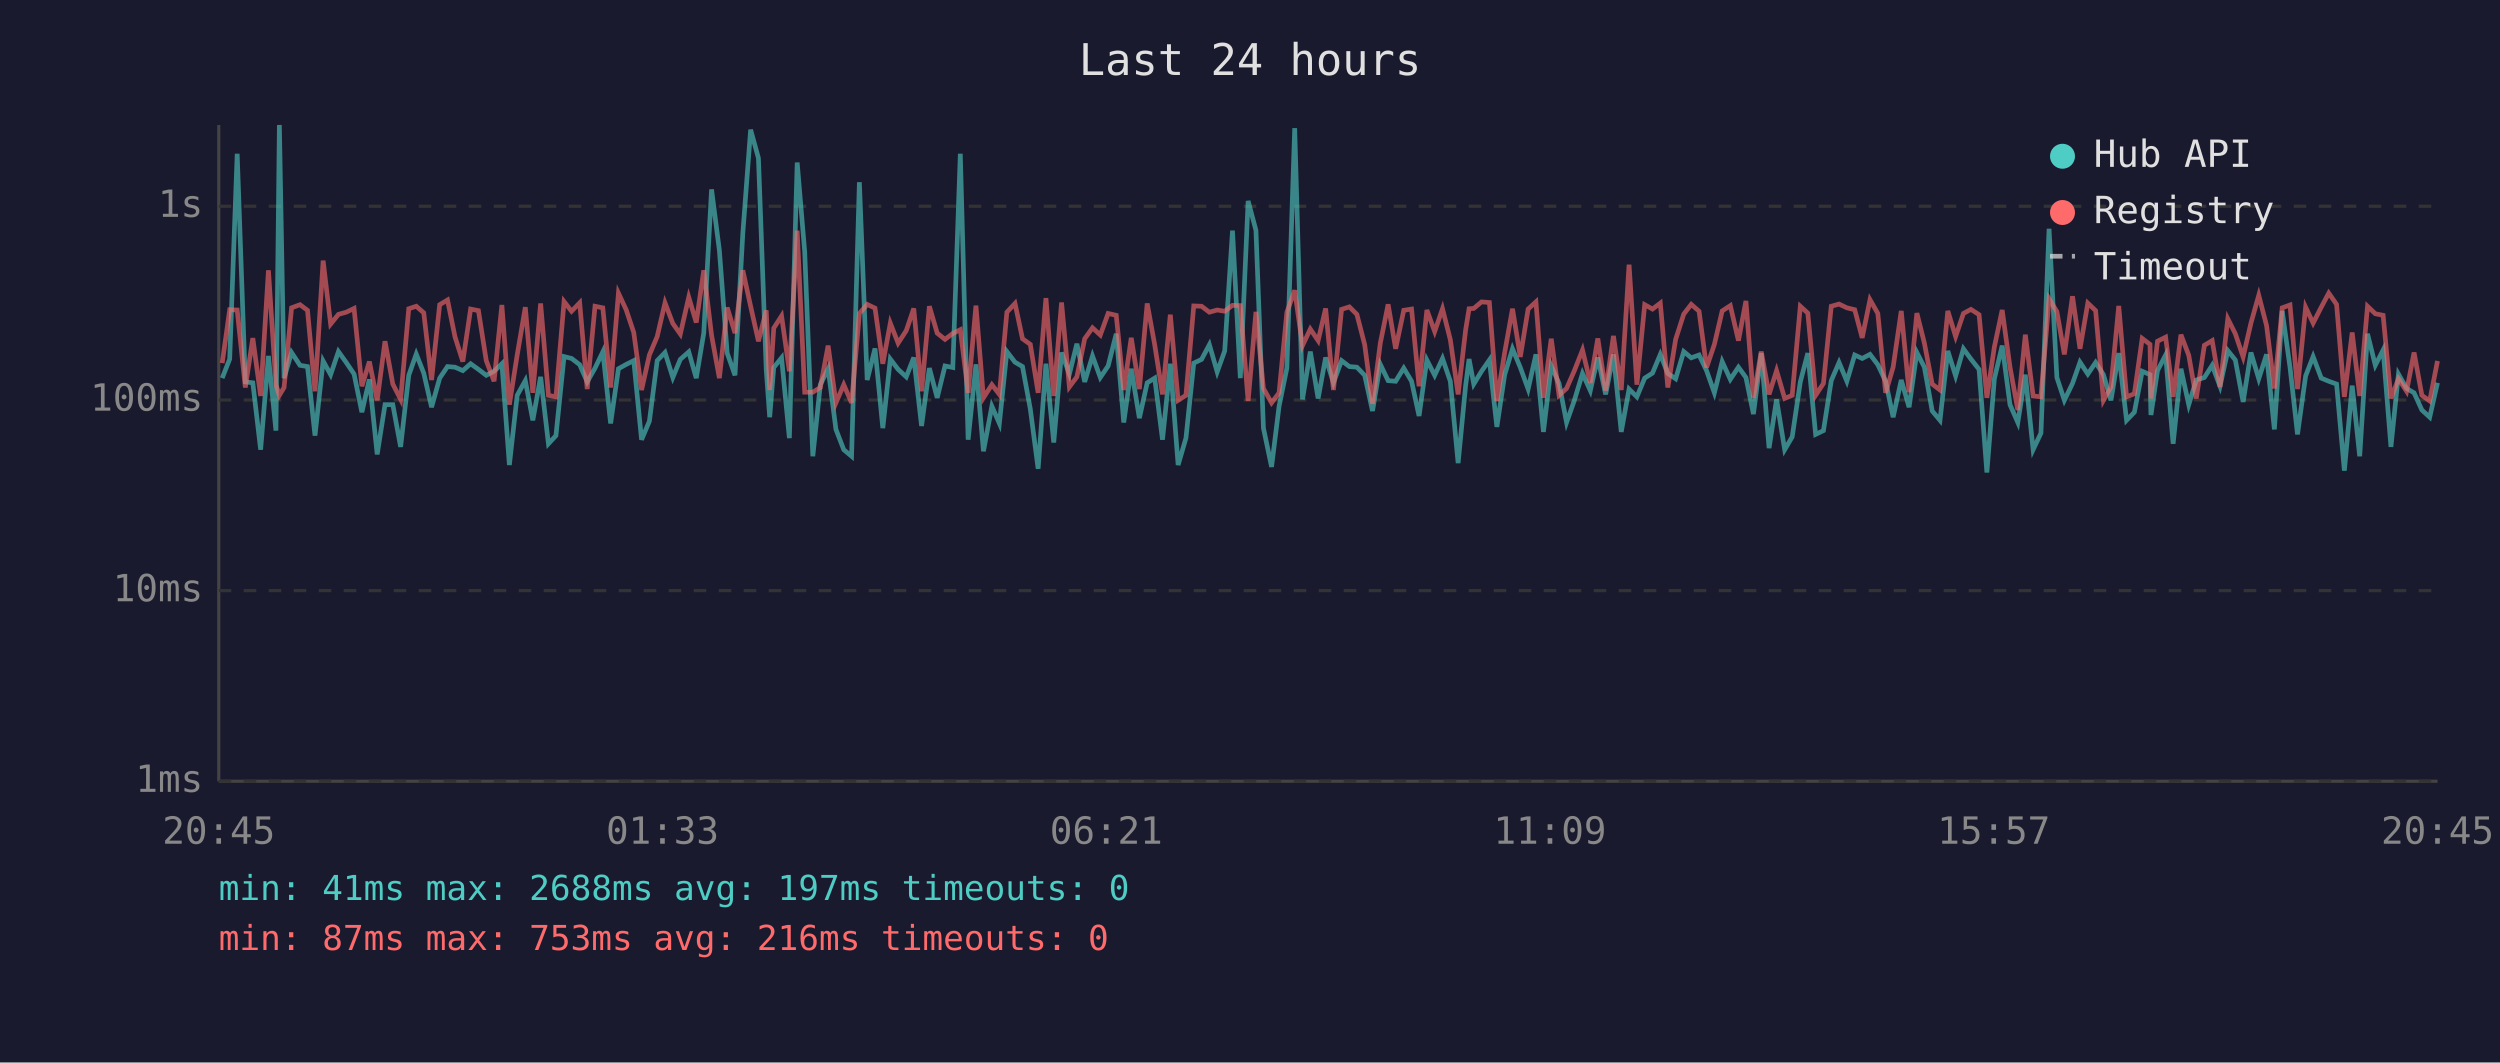
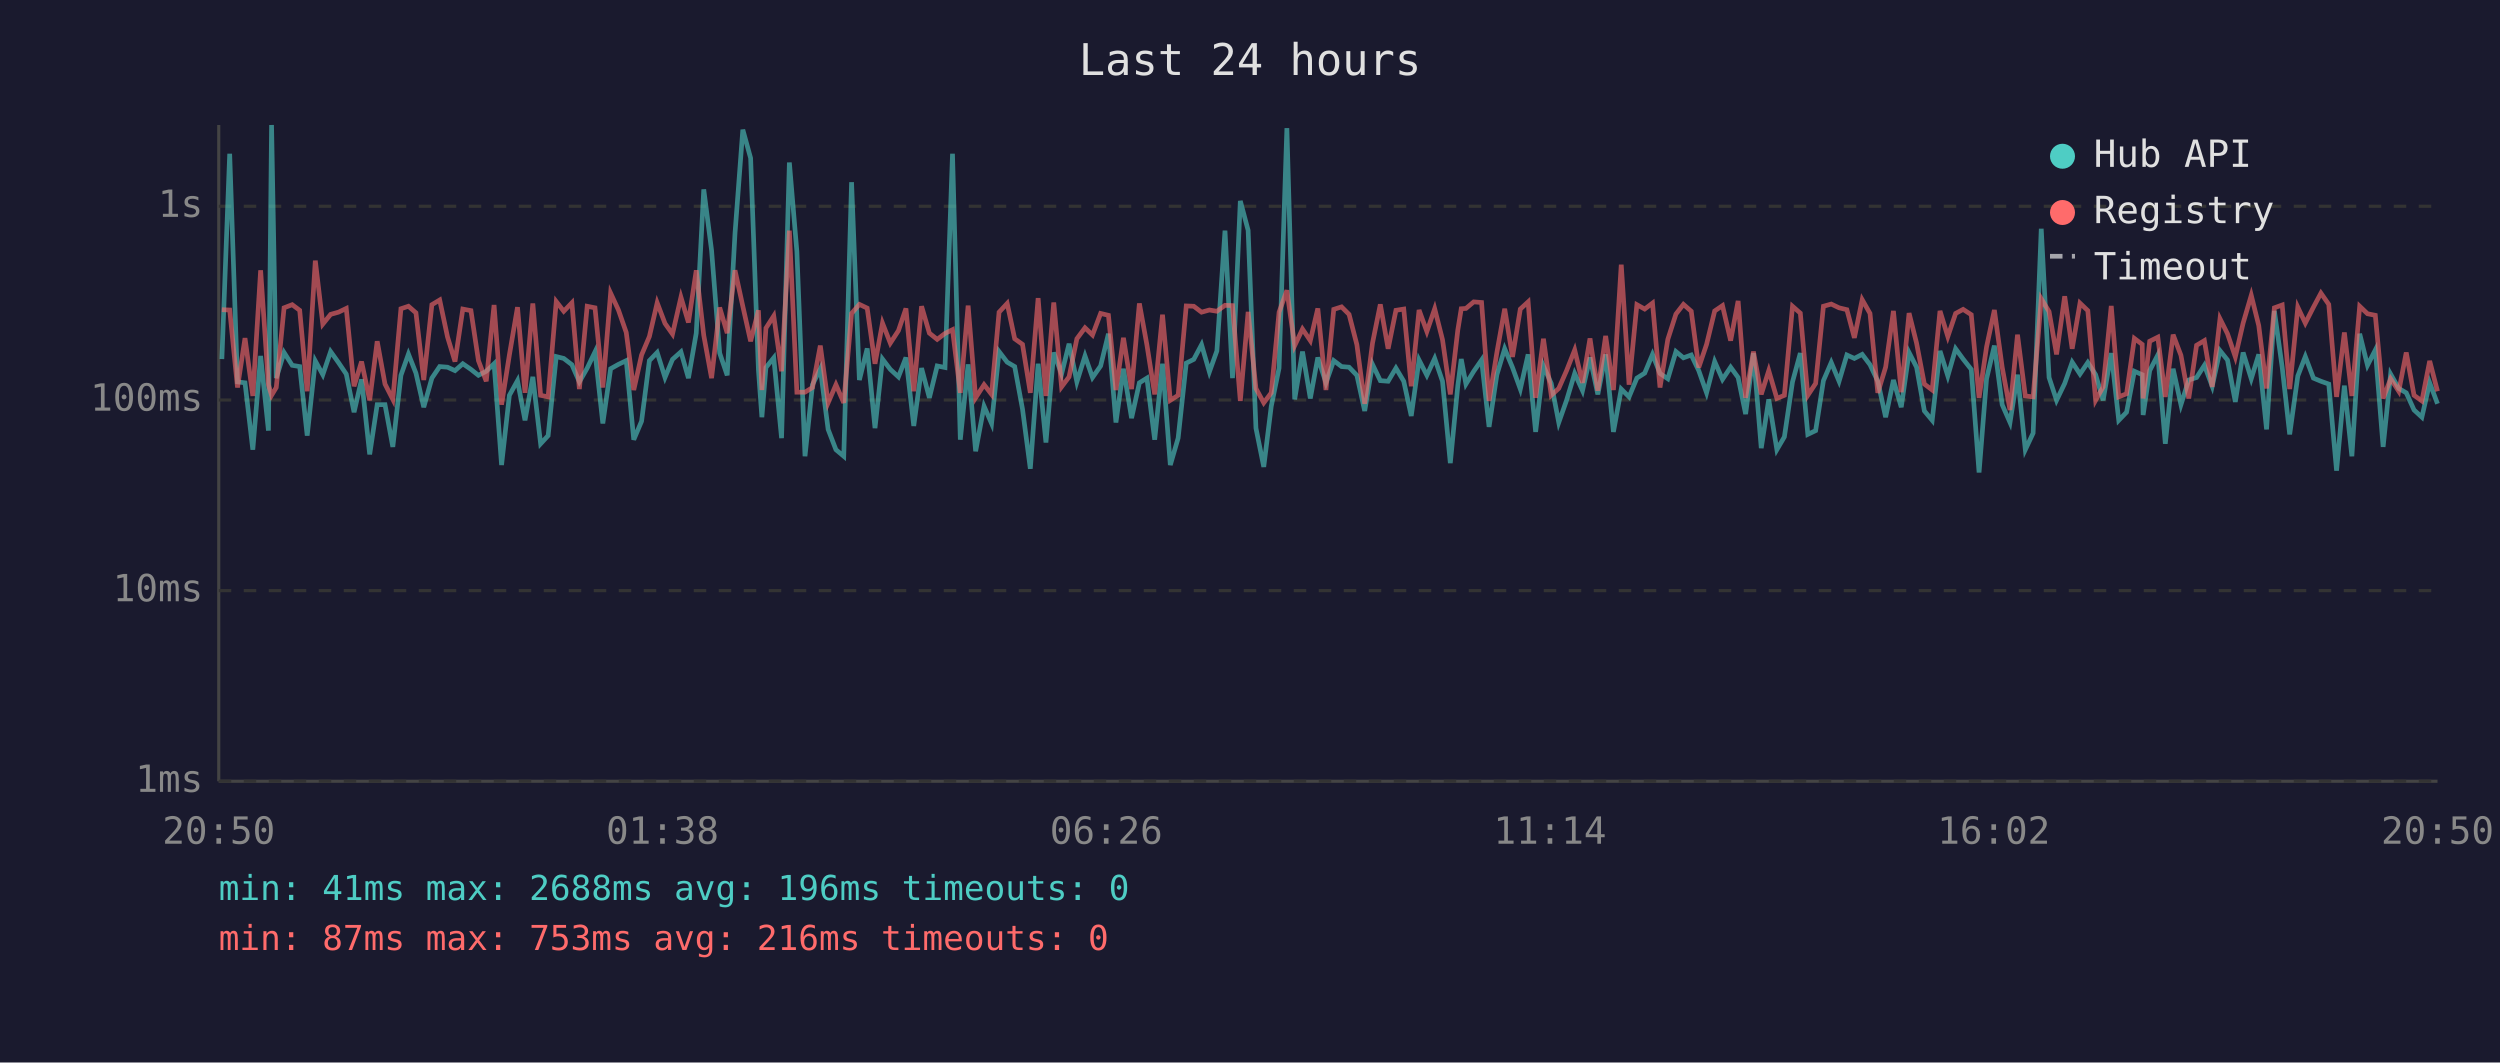
<svg xmlns="http://www.w3.org/2000/svg" viewBox="0 0 800 340" font-family="monospace" font-size="12">
  <rect width="800" height="340" fill="#1a1a2e" />
  <text x="400" y="24" fill="#e0e0e0" font-size="14" text-anchor="middle">Last 24 hours</text>
  <line x1="70" y1="40" x2="70" y2="250" stroke="#444" stroke-width="1" />
  <line x1="70" y1="250" x2="780" y2="250" stroke="#444" stroke-width="1" />
  <line x1="70" y1="250" x2="780" y2="250" stroke="#333" stroke-width="1" stroke-dasharray="4" />
  <text x="65" y="250" fill="#888" text-anchor="end" dominant-baseline="middle">1ms</text>
  <line x1="70" y1="189" x2="780" y2="189" stroke="#333" stroke-width="1" stroke-dasharray="4" />
  <text x="65" y="189" fill="#888" text-anchor="end" dominant-baseline="middle">10ms</text>
  <line x1="70" y1="128" x2="780" y2="128" stroke="#333" stroke-width="1" stroke-dasharray="4" />
  <text x="65" y="128" fill="#888" text-anchor="end" dominant-baseline="middle">100ms</text>
  <line x1="70" y1="66" x2="780" y2="66" stroke="#333" stroke-width="1" stroke-dasharray="4" />
  <text x="65" y="66" fill="#888" text-anchor="end" dominant-baseline="middle">1s</text>
-   <text x="70" y="270" fill="#888" text-anchor="middle">20:45</text>
-   <text x="212" y="270" fill="#888" text-anchor="middle">01:33</text>
-   <text x="354" y="270" fill="#888" text-anchor="middle">06:21</text>
-   <text x="496" y="270" fill="#888" text-anchor="middle">11:09</text>
-   <text x="638" y="270" fill="#888" text-anchor="middle">15:57</text>
-   <text x="780" y="270" fill="#888" text-anchor="middle">20:45</text>
-   <polyline points="71.1,121.0 73.5,114.9 75.9,49.2 78.5,122.2 80.9,122.5 83.4,143.9 85.9,113.9 88.3,137.8 89.4,40.0 90.9,121.0 93.3,112.8 96.0,116.9 98.4,117.3 100.8,139.4 103.4,115.5 105.8,119.9 108.3,112.5 110.8,116.0 113.3,119.7 115.8,131.9 118.2,121.4 120.7,145.4 123.2,129.5 125.7,129.5 128.2,143.0 130.8,120.1 133.2,113.3 135.6,119.4 138.1,130.3 140.7,121.0 143.2,117.3 145.6,117.5 148.1,118.6 150.6,116.4 153.1,118.2 155.6,120.1 158.1,118.8 160.6,116.4 163.0,148.8 165.5,126.5 168.1,121.8 170.5,134.5 173.0,120.6 175.5,142.0 177.9,139.4 180.5,114.1 182.9,114.7 185.5,116.7 187.9,122.2 190.4,117.8 192.9,112.6 195.4,135.5 197.9,118.0 200.4,116.6 202.8,115.4 205.3,140.7 207.8,134.8 210.3,115.4 212.8,112.8 215.3,120.8 217.7,115.0 220.4,112.6 222.8,121.0 225.2,106.6 227.7,60.6 230.2,80.1 232.7,113.0 235.2,120.1 237.7,74.7 240.2,41.5 242.7,50.6 245.2,118.4 246.3,133.5 247.6,117.6 250.1,114.5 252.6,140.2 255.1,52.0 257.5,80.5 260.1,146.0 262.5,123.1 265.0,118.0 267.5,137.4 270.0,143.9 272.5,146.0 275.0,58.3 277.5,121.6 280.0,111.5 282.5,137.0 284.9,114.9 287.4,118.2 290.0,120.6 292.4,114.4 294.9,136.3 297.4,117.8 299.9,127.3 302.4,117.1 304.9,117.6 307.3,49.2 309.8,140.7 312.3,116.6 314.7,144.4 317.4,130.0 319.8,135.5 322.2,112.5 324.8,115.9 327.2,117.3 329.7,130.9 332.2,150.0 334.7,116.4 337.2,141.6 339.7,112.8 342.2,119.7 344.6,110.0 347.1,122.2 349.6,113.9 352.1,120.8 354.6,117.1 357.2,106.8 359.6,135.2 362.0,118.0 364.6,133.8 367.1,122.5 369.5,121.0 372.0,140.7 374.5,116.4 377.0,148.8 379.5,140.2 382.0,116.2 384.5,115.0 387.0,110.3 389.5,119.0 391.9,112.3 394.4,73.8 396.9,121.0 399.4,64.3 401.9,73.7 404.3,137.0 406.9,149.4 409.3,130.0 411.8,117.8 414.3,41.0 416.8,127.8 419.3,112.5 421.8,127.5 424.2,114.4 426.7,122.5 429.3,115.4 431.8,117.3 434.2,117.5 436.7,120.1 439.2,131.5 441.7,116.6 444.2,121.8 446.6,122.0 449.2,117.8 451.7,122.0 454.1,133.1 456.6,115.2 459.1,120.1 461.6,114.7 464.1,122.0 466.6,148.2 469.0,123.4 470.1,114.9 471.6,122.9 474.1,118.8 476.6,115.2 479.0,136.6 481.5,119.9 484.0,111.6 486.5,117.6 489.0,124.5 491.5,113.4 493.9,138.2 496.4,117.1 498.9,122.7 501.3,135.2 503.8,128.1 506.4,119.5 508.9,125.0 511.3,114.4 513.8,126.2 516.3,113.4 518.8,138.2 521.3,124.5 523.8,127.0 526.3,121.0 528.8,119.4 531.3,113.4 533.7,119.5 536.2,121.2 538.8,112.5 541.2,114.5 543.7,113.6 546.1,118.6 548.6,125.7 551.1,115.7 553.7,121.4 556.3,117.5 558.7,120.8 561.1,132.5 563.6,113.0 566.1,143.4 568.5,127.8 571.1,143.9 573.5,139.8 576.1,122.2 578.5,113.0 581.0,139.0 583.5,137.8 586.0,121.8 588.5,116.0 591.0,122.0 593.5,113.6 595.9,114.7 598.4,113.4 600.9,116.7 603.4,122.0 605.8,133.5 608.4,121.6 610.9,130.3 613.4,112.8 615.8,117.5 618.3,131.5 620.8,134.5 623.3,112.3 625.8,120.3 628.3,111.6 630.7,114.9 633.3,118.2 635.8,151.2 638.2,121.2 640.7,110.6 643.2,129.5 645.7,135.2 648.1,119.9 650.6,143.9 653.1,138.6 655.7,73.2 658.2,120.8 660.6,128.1 663.2,122.7 665.6,115.9 668.1,119.7 670.6,116.0 673.1,119.9 675.5,128.1 678.0,113.0 680.5,134.5 683.0,131.9 685.5,118.8 688.0,119.9 688.3,132.8 690.4,118.6 693.0,113.6 695.4,142.0 697.9,118.0 700.4,129.5 702.8,121.6 705.4,120.8 707.9,116.9 710.4,123.6 712.9,112.2 715.3,115.2 717.8,128.6 720.3,112.8 722.8,121.2 725.3,113.4 727.8,137.4 730.3,99.5 732.8,117.5 735.2,139.0 737.8,120.3 740.2,114.1 742.8,121.0 745.2,122.0 747.7,122.9 750.2,150.6 752.7,123.4 755.1,146.0 757.6,106.8 760.1,116.9 762.6,112.0 765.1,143.0 767.5,119.7 770.1,124.3 772.5,125.7 775.0,131.2 777.5,133.5 780.0,122.5" fill="none" stroke="#4ecdc4" stroke-width="1.5" opacity="0.6" />
-   <polyline points="71.1,116.2 73.5,99.1 75.9,99.2 78.5,124.0 80.9,108.2 83.4,126.7 85.9,86.5 88.3,123.1 89.4,126.5 90.9,124.0 93.3,98.5 96.0,97.5 98.4,99.3 100.8,125.2 103.4,83.4 105.8,103.7 108.3,100.6 110.8,99.9 113.3,98.7 115.8,123.6 118.2,115.7 120.7,128.1 123.2,109.2 125.7,122.9 128.2,127.8 130.8,98.8 133.2,98.0 135.6,100.1 138.1,121.6 140.7,97.5 143.2,96.0 145.6,107.8 148.1,115.7 150.6,98.9 153.1,99.4 155.6,115.4 158.1,122.0 160.6,97.6 163.0,129.5 165.5,113.6 168.1,98.3 170.5,125.7 173.0,97.1 175.5,126.5 177.9,127.0 180.5,96.5 182.9,99.6 185.5,96.9 187.9,124.5 190.4,98.0 192.9,98.5 195.4,124.0 197.9,93.8 200.4,99.2 202.8,106.4 205.3,124.8 207.8,113.6 210.3,107.7 212.8,96.9 215.3,103.5 217.7,106.9 220.4,95.1 222.8,103.2 225.2,86.5 227.7,107.3 230.2,121.0 232.7,98.4 235.2,106.6 237.7,86.5 240.2,98.0 242.7,109.2 245.2,99.3 246.3,124.8 247.6,105.0 250.1,101.1 252.6,118.8 255.1,73.8 257.5,125.5 260.1,125.5 262.5,124.0 265.0,110.6 267.5,128.9 270.0,123.1 272.5,128.9 275.0,100.3 277.5,97.4 280.0,98.6 282.5,116.4 284.9,103.4 287.4,109.8 290.0,105.8 292.4,98.7 294.9,125.2 297.4,98.0 299.9,106.6 302.4,108.6 304.9,106.7 307.3,105.5 309.8,125.7 312.3,97.8 314.7,127.3 317.4,123.1 319.8,126.2 322.2,99.9 324.8,97.1 327.2,108.4 329.7,110.2 332.2,125.7 334.7,95.4 337.2,126.7 339.7,96.8 342.2,123.8 344.6,120.6 347.1,108.4 349.6,104.9 352.1,107.2 354.6,100.3 357.2,100.9 359.6,124.8 362.0,108.1 364.6,124.5 367.1,97.1 369.5,110.3 372.0,126.2 374.5,100.7 377.0,128.1 379.5,126.5 382.0,97.9 384.5,98.0 387.0,99.9 389.5,99.2 391.9,99.6 394.4,97.7 396.9,97.8 399.4,128.3 401.9,99.8 404.3,124.3 406.9,128.9 409.3,125.7 411.8,99.9 414.3,92.9 416.8,110.6 419.3,105.3 421.8,109.0 424.2,98.7 426.7,124.8 429.3,99.0 431.8,98.2 434.2,100.6 436.7,110.3 439.2,129.2 441.7,109.8 444.2,97.4 446.6,111.6 449.2,99.3 451.7,98.9 454.1,123.6 456.6,99.2 459.1,106.1 461.6,98.8 464.1,108.7 466.6,126.2 469.0,105.6 470.1,98.8 471.6,98.7 474.1,96.6 476.6,96.8 479.0,128.3 481.5,112.8 484.0,98.8 486.5,114.2 489.0,98.9 491.5,96.6 493.9,127.3 496.4,108.4 498.9,126.5 501.3,124.3 503.8,118.6 506.4,112.0 508.9,122.5 511.3,108.3 513.8,125.0 516.3,107.5 518.8,124.8 521.3,84.7 523.8,123.1 526.3,97.5 528.8,98.9 531.3,97.0 533.7,124.0 536.2,108.6 538.8,100.5 541.2,97.4 543.7,99.6 546.1,117.6 548.6,110.2 551.1,99.5 553.7,97.8 556.3,109.0 558.7,96.3 561.1,127.3 563.6,112.5 566.1,126.2 568.5,118.6 571.1,127.5 573.5,126.5 576.1,98.0 578.5,100.2 581.0,126.5 583.5,122.7 586.0,98.0 588.5,97.3 591.0,98.5 593.5,99.1 595.9,108.1 598.4,95.9 600.9,100.3 603.4,125.7 605.8,117.5 608.4,99.5 610.9,125.5 613.4,100.2 615.8,109.8 618.3,122.9 620.8,124.8 623.3,99.5 625.8,107.7 628.3,100.3 630.7,99.0 633.3,100.7 635.8,127.3 638.2,111.0 640.7,99.2 643.2,117.5 645.7,131.2 648.1,107.1 650.6,126.7 653.1,127.0 655.7,95.6 658.2,99.7 660.6,113.4 663.2,94.8 665.6,111.6 668.1,97.0 670.6,99.4 673.1,128.1 675.5,123.8 678.0,97.9 680.5,127.0 683.0,126.0 685.5,108.3 688.0,110.2 688.3,127.5 690.4,109.2 693.0,107.9 695.4,127.0 697.9,107.1 700.4,113.7 702.8,127.5 705.4,110.5 707.9,109.0 710.4,123.8 712.9,102.0 715.3,106.8 717.8,114.2 720.3,103.4 722.8,94.5 725.3,104.2 727.8,124.3 730.3,98.5 732.8,97.6 735.2,124.5 737.8,98.3 740.2,103.4 742.8,98.3 745.2,93.8 747.7,97.4 750.2,127.0 752.7,106.4 755.1,126.7 757.6,98.0 760.1,100.4 762.6,100.9 765.1,127.5 767.5,121.2 770.1,125.2 772.5,112.8 775.0,126.5 777.5,128.3 780.0,115.5" fill="none" stroke="#ff6b6b" stroke-width="1.5" opacity="0.6" />
+   <text x="70" y="270" fill="#888" text-anchor="middle">20:50</text>
+   <text x="212" y="270" fill="#888" text-anchor="middle">01:38</text>
+   <text x="354" y="270" fill="#888" text-anchor="middle">06:26</text>
+   <text x="496" y="270" fill="#888" text-anchor="middle">11:14</text>
+   <text x="638" y="270" fill="#888" text-anchor="middle">16:02</text>
+   <text x="780" y="270" fill="#888" text-anchor="middle">20:50</text>
+   <polyline points="71.0,114.9 73.5,49.2 76.0,122.2 78.4,122.5 80.9,143.9 83.4,113.9 85.9,137.8 86.9,40.0 88.4,121.0 90.9,112.8 93.5,116.9 95.9,117.3 98.3,139.4 100.9,115.5 103.3,119.9 105.8,112.5 108.3,116.0 110.8,119.7 113.3,131.9 115.7,121.4 118.3,145.4 120.7,129.5 123.2,129.5 125.7,143.0 128.3,120.1 130.7,113.3 133.1,119.4 135.6,130.3 138.2,121.0 140.7,117.3 143.2,117.5 145.6,118.6 148.1,116.4 150.7,118.2 153.1,120.1 155.6,118.8 158.1,116.4 160.5,148.8 163.0,126.5 165.6,121.8 168.0,134.5 170.5,120.6 173.0,142.0 175.4,139.4 178.0,114.1 180.4,114.7 183.0,116.7 185.4,122.2 187.9,117.8 190.4,112.6 192.9,135.5 195.4,118.0 197.9,116.6 200.4,115.4 202.8,140.7 205.3,134.8 207.8,115.4 210.3,112.8 212.8,120.8 215.2,115.0 217.9,112.6 220.3,121.0 222.8,106.6 225.2,60.6 227.7,80.1 230.3,113.0 232.7,120.1 235.2,74.7 237.7,41.5 240.2,50.6 242.7,118.4 243.8,133.5 245.1,117.6 247.6,114.5 250.1,140.2 252.6,52.0 255.0,80.5 257.6,146.0 260.0,123.1 262.5,118.0 265.0,137.4 267.5,143.9 270.0,146.0 272.5,58.3 275.0,121.6 277.5,111.5 280.0,137.0 282.4,114.9 284.9,118.2 287.5,120.6 289.9,114.4 292.4,136.3 294.9,117.8 297.4,127.3 299.9,117.1 302.4,117.6 304.8,49.2 307.3,140.7 309.8,116.6 312.2,144.4 314.9,130.0 317.3,135.5 319.7,112.5 322.3,115.9 324.7,117.3 327.2,130.9 329.7,150.0 332.2,116.4 334.7,141.6 337.2,112.8 339.7,119.7 342.1,110.0 344.6,122.2 347.2,113.9 349.6,120.8 352.2,117.1 354.7,106.8 357.1,135.2 359.5,118.0 362.1,133.8 364.6,122.5 367.0,121.0 369.5,140.7 372.0,116.4 374.5,148.8 377.0,140.2 379.6,116.2 382.0,115.0 384.5,110.3 387.0,119.0 389.4,112.3 392.0,73.8 394.4,121.0 396.9,64.3 399.4,73.7 401.9,137.0 404.4,149.4 406.8,130.0 409.3,117.8 411.8,41.0 414.3,127.8 416.8,112.5 419.3,127.5 421.7,114.4 424.3,122.5 426.8,115.4 429.3,117.3 431.7,117.5 434.2,120.1 436.7,131.5 439.2,116.6 441.7,121.8 444.2,122.0 446.7,117.8 449.2,122.0 451.6,133.1 454.1,115.2 456.6,120.1 459.1,114.7 461.6,122.0 464.1,148.2 466.5,123.4 467.6,114.9 469.1,122.9 471.6,118.8 474.1,115.2 476.5,136.6 479.0,119.9 481.5,111.6 484.0,117.6 486.5,124.5 489.0,113.4 491.4,138.2 493.9,117.1 496.4,122.7 498.8,135.2 501.3,128.1 503.9,119.5 506.4,125.0 508.8,114.4 511.3,126.2 513.8,113.4 516.3,138.2 518.8,124.5 521.3,127.0 523.8,121.0 526.3,119.4 528.8,113.4 531.2,119.5 533.7,121.2 536.3,112.5 538.7,114.5 541.2,113.6 543.6,118.6 546.1,125.7 548.7,115.7 551.2,121.4 553.8,117.5 556.2,120.8 558.6,132.5 561.1,113.0 563.6,143.4 566.0,127.8 568.6,143.9 571.0,139.8 573.6,122.2 576.1,113.0 578.5,139.0 581.0,137.8 583.5,121.8 586.0,116.0 588.5,122.0 591.0,113.6 593.4,114.7 595.9,113.4 598.4,116.7 600.9,122.0 603.4,133.5 605.9,121.6 608.4,130.3 610.9,112.8 613.3,117.5 615.8,131.5 618.3,134.5 620.8,112.3 623.3,120.3 625.8,111.6 628.2,114.9 630.8,118.2 633.3,151.2 635.7,121.2 638.2,110.6 640.7,129.5 643.2,135.2 645.6,119.9 648.1,143.9 650.6,138.6 653.2,73.2 655.7,120.8 658.1,128.1 660.7,122.7 663.1,115.9 665.6,119.7 668.1,116.0 670.6,119.9 673.0,128.1 675.6,113.0 678.0,134.5 680.5,131.9 683.0,118.8 685.5,119.9 685.8,132.8 687.9,118.6 690.5,113.6 692.9,142.0 695.4,118.0 697.9,129.5 700.4,121.6 702.9,120.8 705.4,116.9 707.9,123.6 710.4,112.2 712.8,115.2 715.3,128.6 717.8,112.8 720.4,121.2 722.8,113.4 725.3,137.4 727.8,99.5 730.3,117.5 732.7,139.0 735.3,120.3 737.7,114.1 740.3,121.0 742.7,122.0 745.2,122.9 747.7,150.6 750.2,123.4 752.6,146.0 755.1,106.8 757.6,116.9 760.1,112.0 762.6,143.0 765.0,119.7 767.6,124.3 770.0,125.7 772.5,131.2 775.0,133.5 777.5,122.5 780.0,129.2" fill="none" stroke="#4ecdc4" stroke-width="1.5" opacity="0.6" />
+   <polyline points="71.0,99.1 73.5,99.2 76.0,124.0 78.4,108.2 80.9,126.7 83.4,86.5 85.9,123.1 86.9,126.5 88.4,124.0 90.9,98.5 93.5,97.5 95.9,99.3 98.3,125.2 100.9,83.4 103.3,103.7 105.8,100.6 108.3,99.9 110.8,98.7 113.3,123.6 115.7,115.7 118.3,128.1 120.7,109.2 123.2,122.9 125.7,127.8 128.3,98.8 130.7,98.0 133.1,100.1 135.6,121.6 138.2,97.5 140.7,96.0 143.2,107.8 145.6,115.7 148.1,98.9 150.7,99.4 153.1,115.4 155.6,122.0 158.1,97.6 160.5,129.5 163.0,113.6 165.6,98.3 168.0,125.7 170.5,97.1 173.0,126.5 175.4,127.0 178.0,96.5 180.4,99.6 183.0,96.9 185.4,124.5 187.9,98.0 190.4,98.5 192.9,124.0 195.4,93.8 197.9,99.2 200.4,106.4 202.8,124.8 205.3,113.6 207.8,107.7 210.3,96.9 212.8,103.5 215.2,106.9 217.9,95.1 220.3,103.2 222.8,86.5 225.2,107.3 227.7,121.0 230.3,98.4 232.7,106.6 235.2,86.5 237.7,98.0 240.2,109.2 242.7,99.3 243.8,124.8 245.1,105.0 247.6,101.1 250.1,118.8 252.6,73.8 255.0,125.5 257.6,125.5 260.0,124.0 262.5,110.6 265.0,128.9 267.5,123.1 270.0,128.9 272.5,100.3 275.0,97.4 277.5,98.6 280.0,116.4 282.4,103.4 284.9,109.8 287.5,105.8 289.9,98.7 292.4,125.2 294.9,98.0 297.4,106.6 299.9,108.6 302.4,106.7 304.8,105.5 307.3,125.7 309.8,97.8 312.2,127.3 314.9,123.1 317.3,126.2 319.7,99.9 322.3,97.1 324.7,108.4 327.2,110.2 329.7,125.7 332.2,95.4 334.7,126.7 337.2,96.8 339.7,123.8 342.1,120.6 344.6,108.4 347.2,104.9 349.6,107.2 352.2,100.3 354.7,100.9 357.1,124.8 359.5,108.1 362.1,124.5 364.6,97.1 367.0,110.3 369.5,126.2 372.0,100.7 374.5,128.1 377.0,126.5 379.6,97.9 382.0,98.0 384.5,99.9 387.0,99.2 389.4,99.6 392.0,97.7 394.4,97.8 396.9,128.3 399.4,99.8 401.9,124.3 404.4,128.9 406.8,125.7 409.3,99.9 411.8,92.9 414.3,110.6 416.8,105.3 419.3,109.0 421.7,98.7 424.3,124.8 426.8,99.0 429.3,98.2 431.7,100.6 434.2,110.3 436.7,129.2 439.2,109.8 441.7,97.4 444.2,111.6 446.7,99.3 449.2,98.9 451.6,123.6 454.1,99.2 456.6,106.1 459.1,98.8 461.6,108.7 464.1,126.2 466.5,105.6 467.6,98.8 469.1,98.7 471.6,96.6 474.1,96.8 476.5,128.3 479.0,112.8 481.5,98.8 484.0,114.2 486.5,98.9 489.0,96.6 491.4,127.3 493.9,108.4 496.4,126.5 498.8,124.3 501.3,118.6 503.9,112.0 506.4,122.5 508.8,108.3 511.3,125.0 513.8,107.5 516.3,124.8 518.8,84.7 521.3,123.1 523.8,97.5 526.3,98.9 528.8,97.0 531.2,124.0 533.7,108.6 536.3,100.5 538.7,97.4 541.2,99.6 543.6,117.6 546.1,110.2 548.7,99.5 551.2,97.8 553.8,109.0 556.2,96.3 558.6,127.3 561.1,112.5 563.6,126.2 566.0,118.6 568.6,127.5 571.0,126.5 573.6,98.0 576.1,100.2 578.5,126.5 581.0,122.7 583.5,98.0 586.0,97.3 588.5,98.5 591.0,99.1 593.4,108.1 595.9,95.9 598.4,100.3 600.9,125.7 603.4,117.5 605.9,99.5 608.4,125.5 610.9,100.2 613.3,109.8 615.8,122.9 618.3,124.8 620.8,99.5 623.3,107.7 625.8,100.3 628.2,99.0 630.8,100.7 633.3,127.3 635.7,111.0 638.2,99.2 640.7,117.5 643.2,131.2 645.6,107.1 648.1,126.7 650.6,127.0 653.2,95.6 655.7,99.7 658.1,113.4 660.7,94.8 663.1,111.6 665.6,97.0 668.1,99.4 670.6,128.1 673.0,123.8 675.6,97.9 678.0,127.0 680.5,126.0 683.0,108.3 685.5,110.2 685.8,127.5 687.9,109.2 690.5,107.9 692.9,127.0 695.4,107.1 697.9,113.7 700.4,127.5 702.9,110.5 705.4,109.0 707.9,123.8 710.4,102.0 712.8,106.8 715.3,114.2 717.8,103.4 720.4,94.5 722.8,104.2 725.3,124.3 727.8,98.5 730.3,97.6 732.7,124.5 735.3,98.3 737.7,103.4 740.3,98.3 742.7,93.8 745.2,97.4 747.7,127.0 750.2,106.4 752.6,126.7 755.1,98.0 757.6,100.4 760.1,100.9 762.6,127.5 765.0,121.2 767.6,125.2 770.0,112.8 772.5,126.5 775.0,128.3 777.5,115.5 780.0,125.2" fill="none" stroke="#ff6b6b" stroke-width="1.5" opacity="0.6" />
  <circle cx="660" cy="50" r="4" fill="#4ecdc4" />
  <text x="670" y="50" fill="#e0e0e0" dominant-baseline="middle">Hub API</text>
  <circle cx="660" cy="68" r="4" fill="#ff6b6b" />
  <text x="670" y="68" fill="#e0e0e0" dominant-baseline="middle">Registry</text>
  <line x1="656" y1="82" x2="664" y2="82" stroke="#e0e0e0" stroke-width="1.5" stroke-dasharray="4,3" opacity="0.7" />
  <text x="670" y="86" fill="#e0e0e0" dominant-baseline="middle">Timeout</text>
-   <text x="70" y="288" fill="#4ecdc4" font-size="11">min: 41ms  max: 2688ms  avg: 197ms  timeouts: 0</text>
+   <text x="70" y="288" fill="#4ecdc4" font-size="11">min: 41ms  max: 2688ms  avg: 196ms  timeouts: 0</text>
  <text x="70" y="304" fill="#ff6b6b" font-size="11">min: 87ms  max: 753ms  avg: 216ms  timeouts: 0</text>
</svg>
